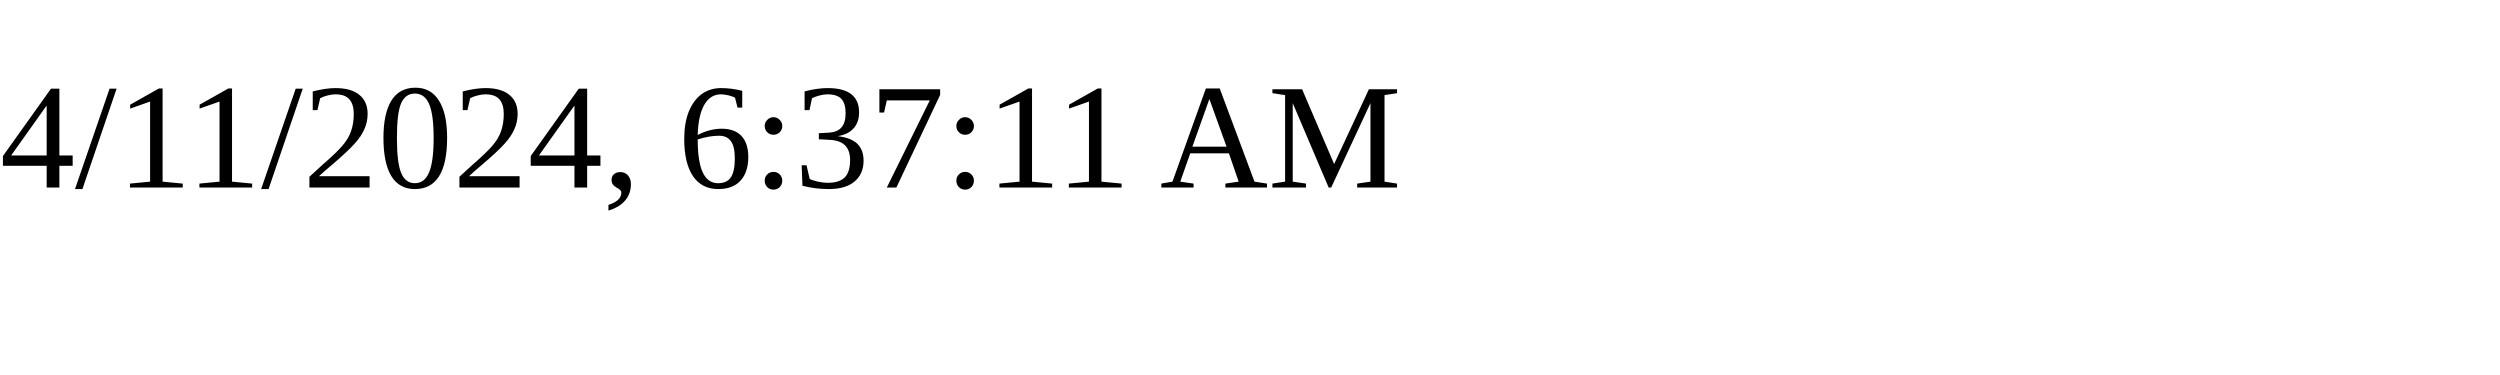
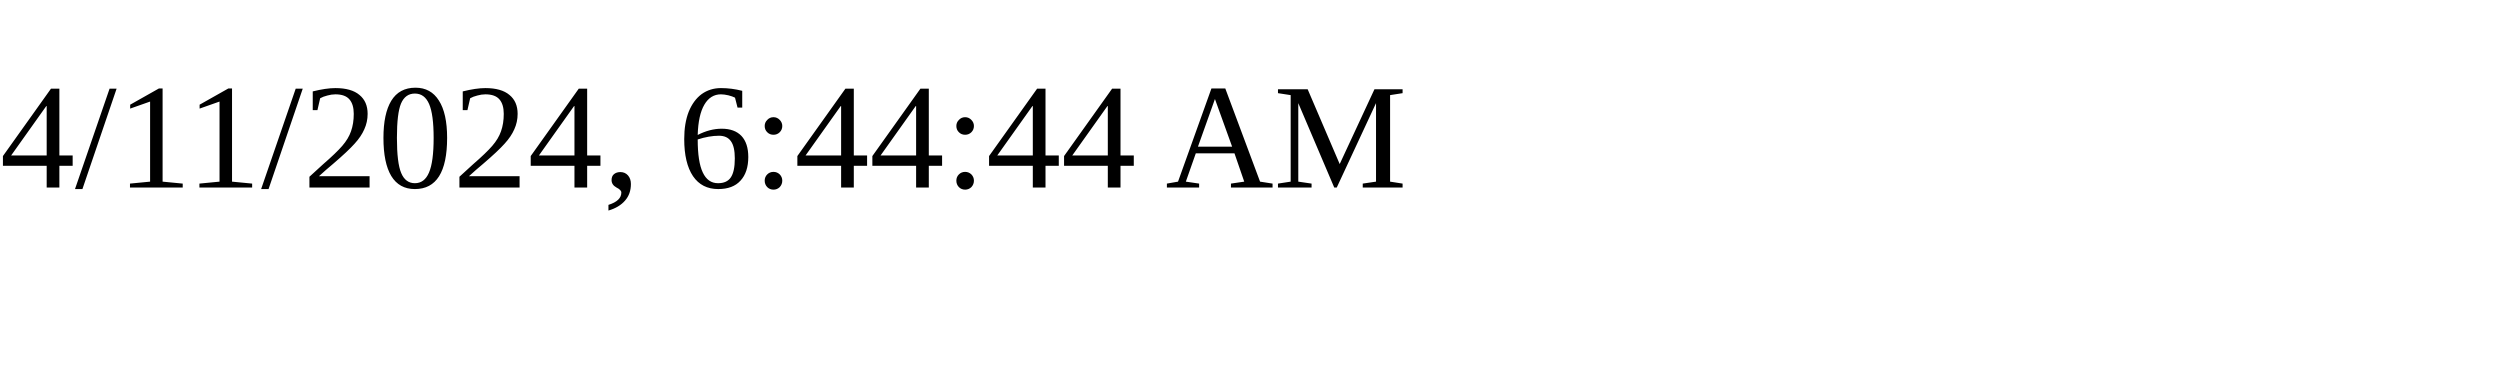
<svg xmlns="http://www.w3.org/2000/svg" height="30" width="200">
-   <text x="0" y="15">4/11/2024, 6:37:11 AM</text>
+   <text x="0" y="15">4/11/2024, 6:44:44 AM</text>
</svg>
